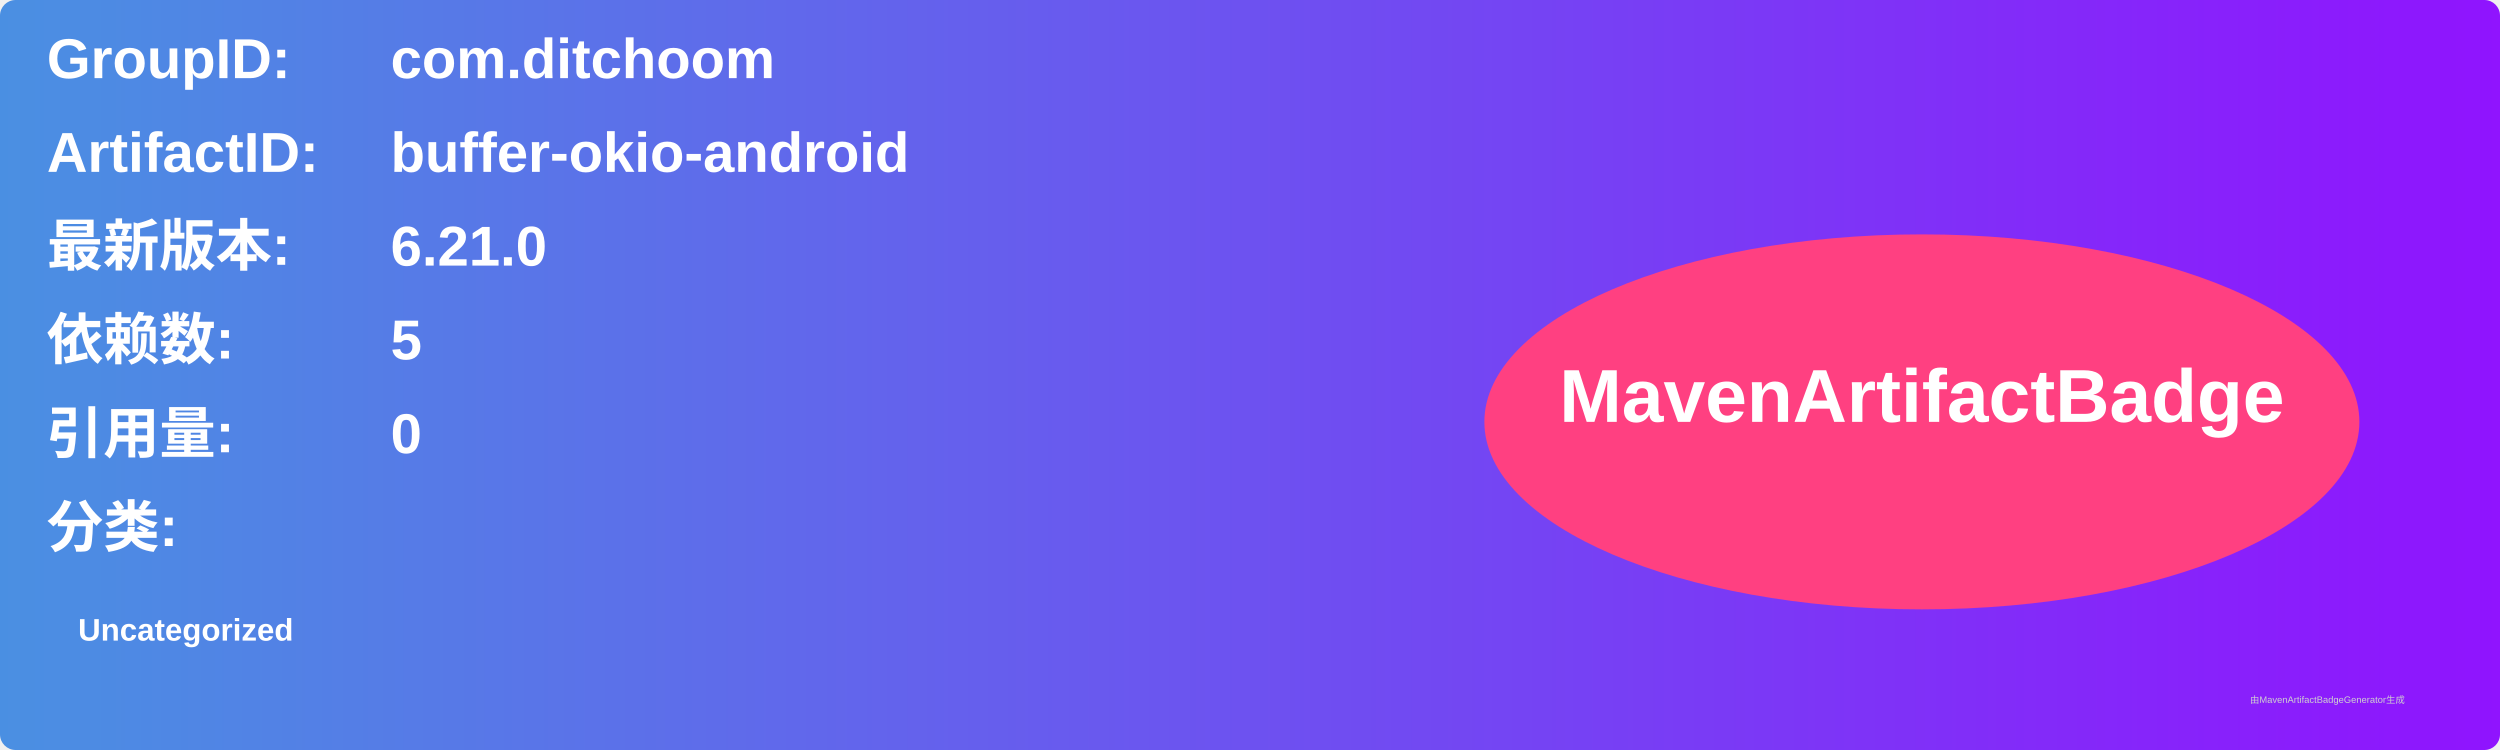
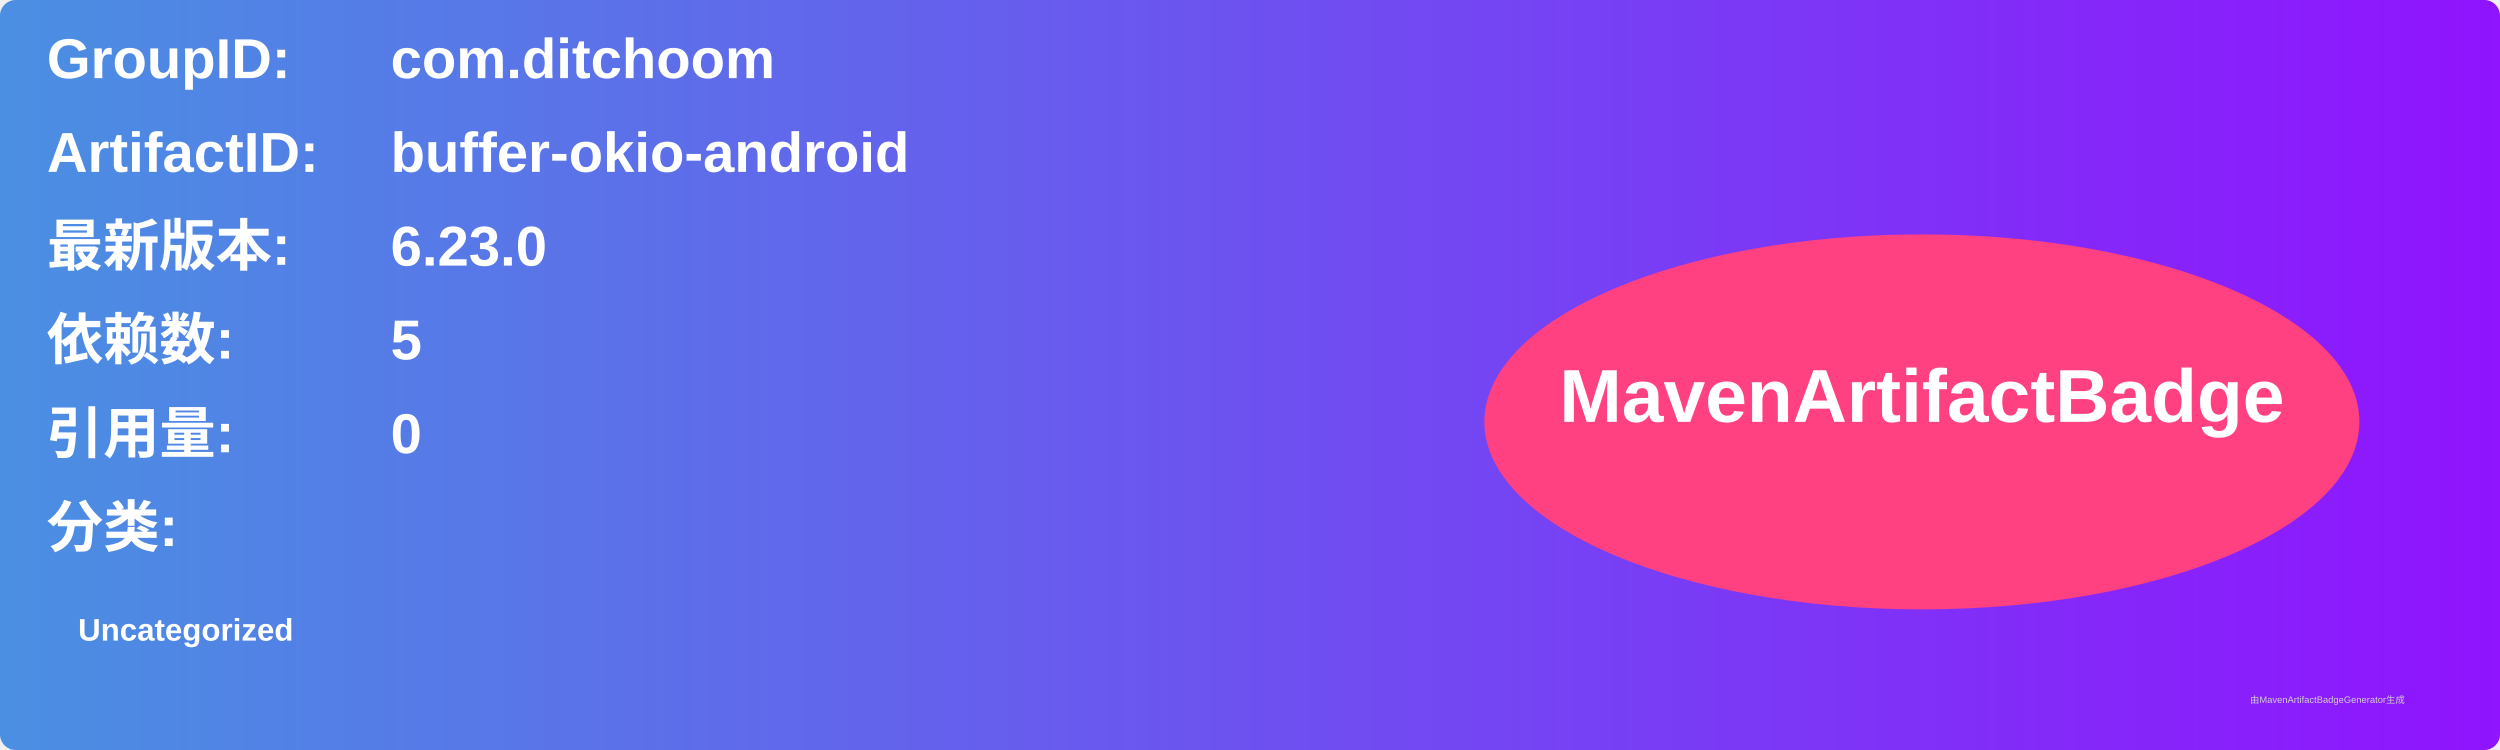
<svg xmlns="http://www.w3.org/2000/svg" width="800" height="240" viewBox="0 0 800 240">
  <linearGradient id="grad" x1="0%" y1="0%" x2="100%" y2="0%">
    <stop offset="0%" stop-color="#4a90e2" />
    <stop offset="100%" stop-color="#9013fe" />
  </linearGradient>
  <rect width="100%" height="100%" rx="5" ry="5" fill="url(#grad)" />
  <g transform="translate(15, 15)">
    <text x="0" y="10" font-family="Arial" font-size="18" fill="white" font-weight="bold" width="260">GroupID:</text>
    <text x="110" y="10" font-family="Arial" font-size="18" fill="white" font-weight="bold" width="460">com.ditchoom</text>
    <text x="0" y="40" font-family="Arial" font-size="18" fill="white" font-weight="bold" width="260">ArtifactID:</text>
    <text x="110" y="40" font-family="Arial" font-size="18" fill="white" font-weight="bold" width="460">buffer-okio-android</text>
    <text x="0" y="70" font-family="Arial" font-size="18" fill="white" font-weight="bold">最新版本:</text>
    <text x="110" y="70" font-family="Arial" font-size="18" fill="white" font-weight="bold">
-       <tspan font-weight="bold">6.21.0</tspan>
+       <tspan font-weight="bold">6.23.0</tspan>
    </text>
    <text x="0" y="100" font-family="Arial" font-size="18" fill="white" font-weight="bold">依赖数: </text>
    <text x="110" y="100" font-family="Arial" font-size="18" fill="white">
      <tspan font-weight="bold">5</tspan>
    </text>
    <text x="0" y="130" font-family="Arial" font-size="18" fill="white" font-weight="bold">引用量: </text>
    <text x="110" y="130" font-family="Arial" font-size="18" fill="white">
      <tspan font-weight="bold">0</tspan>
    </text>
    <text x="0" y="160" font-family="Arial" font-size="18" fill="white" font-weight="bold">分类:</text>
    <text x="10" y="190" font-family="Arial" font-size="10" fill="white">
      <tspan font-weight="bold">Uncategorized</tspan>
    </text>
    <ellipse cx="600" cy="120" rx="140" ry="60" fill="#ff4081" />
    <text x="600" y="120" text-anchor="middle" font-family="Arial" font-size="24" fill="white" font-weight="bold">MavenArtifactBadge</text>
  </g>
  <text x="720" y="225" font-family="Arial" font-size="3" fill="#d0d0d0">由MavenArtifactBadgeGenerator生成</text>
</svg>
